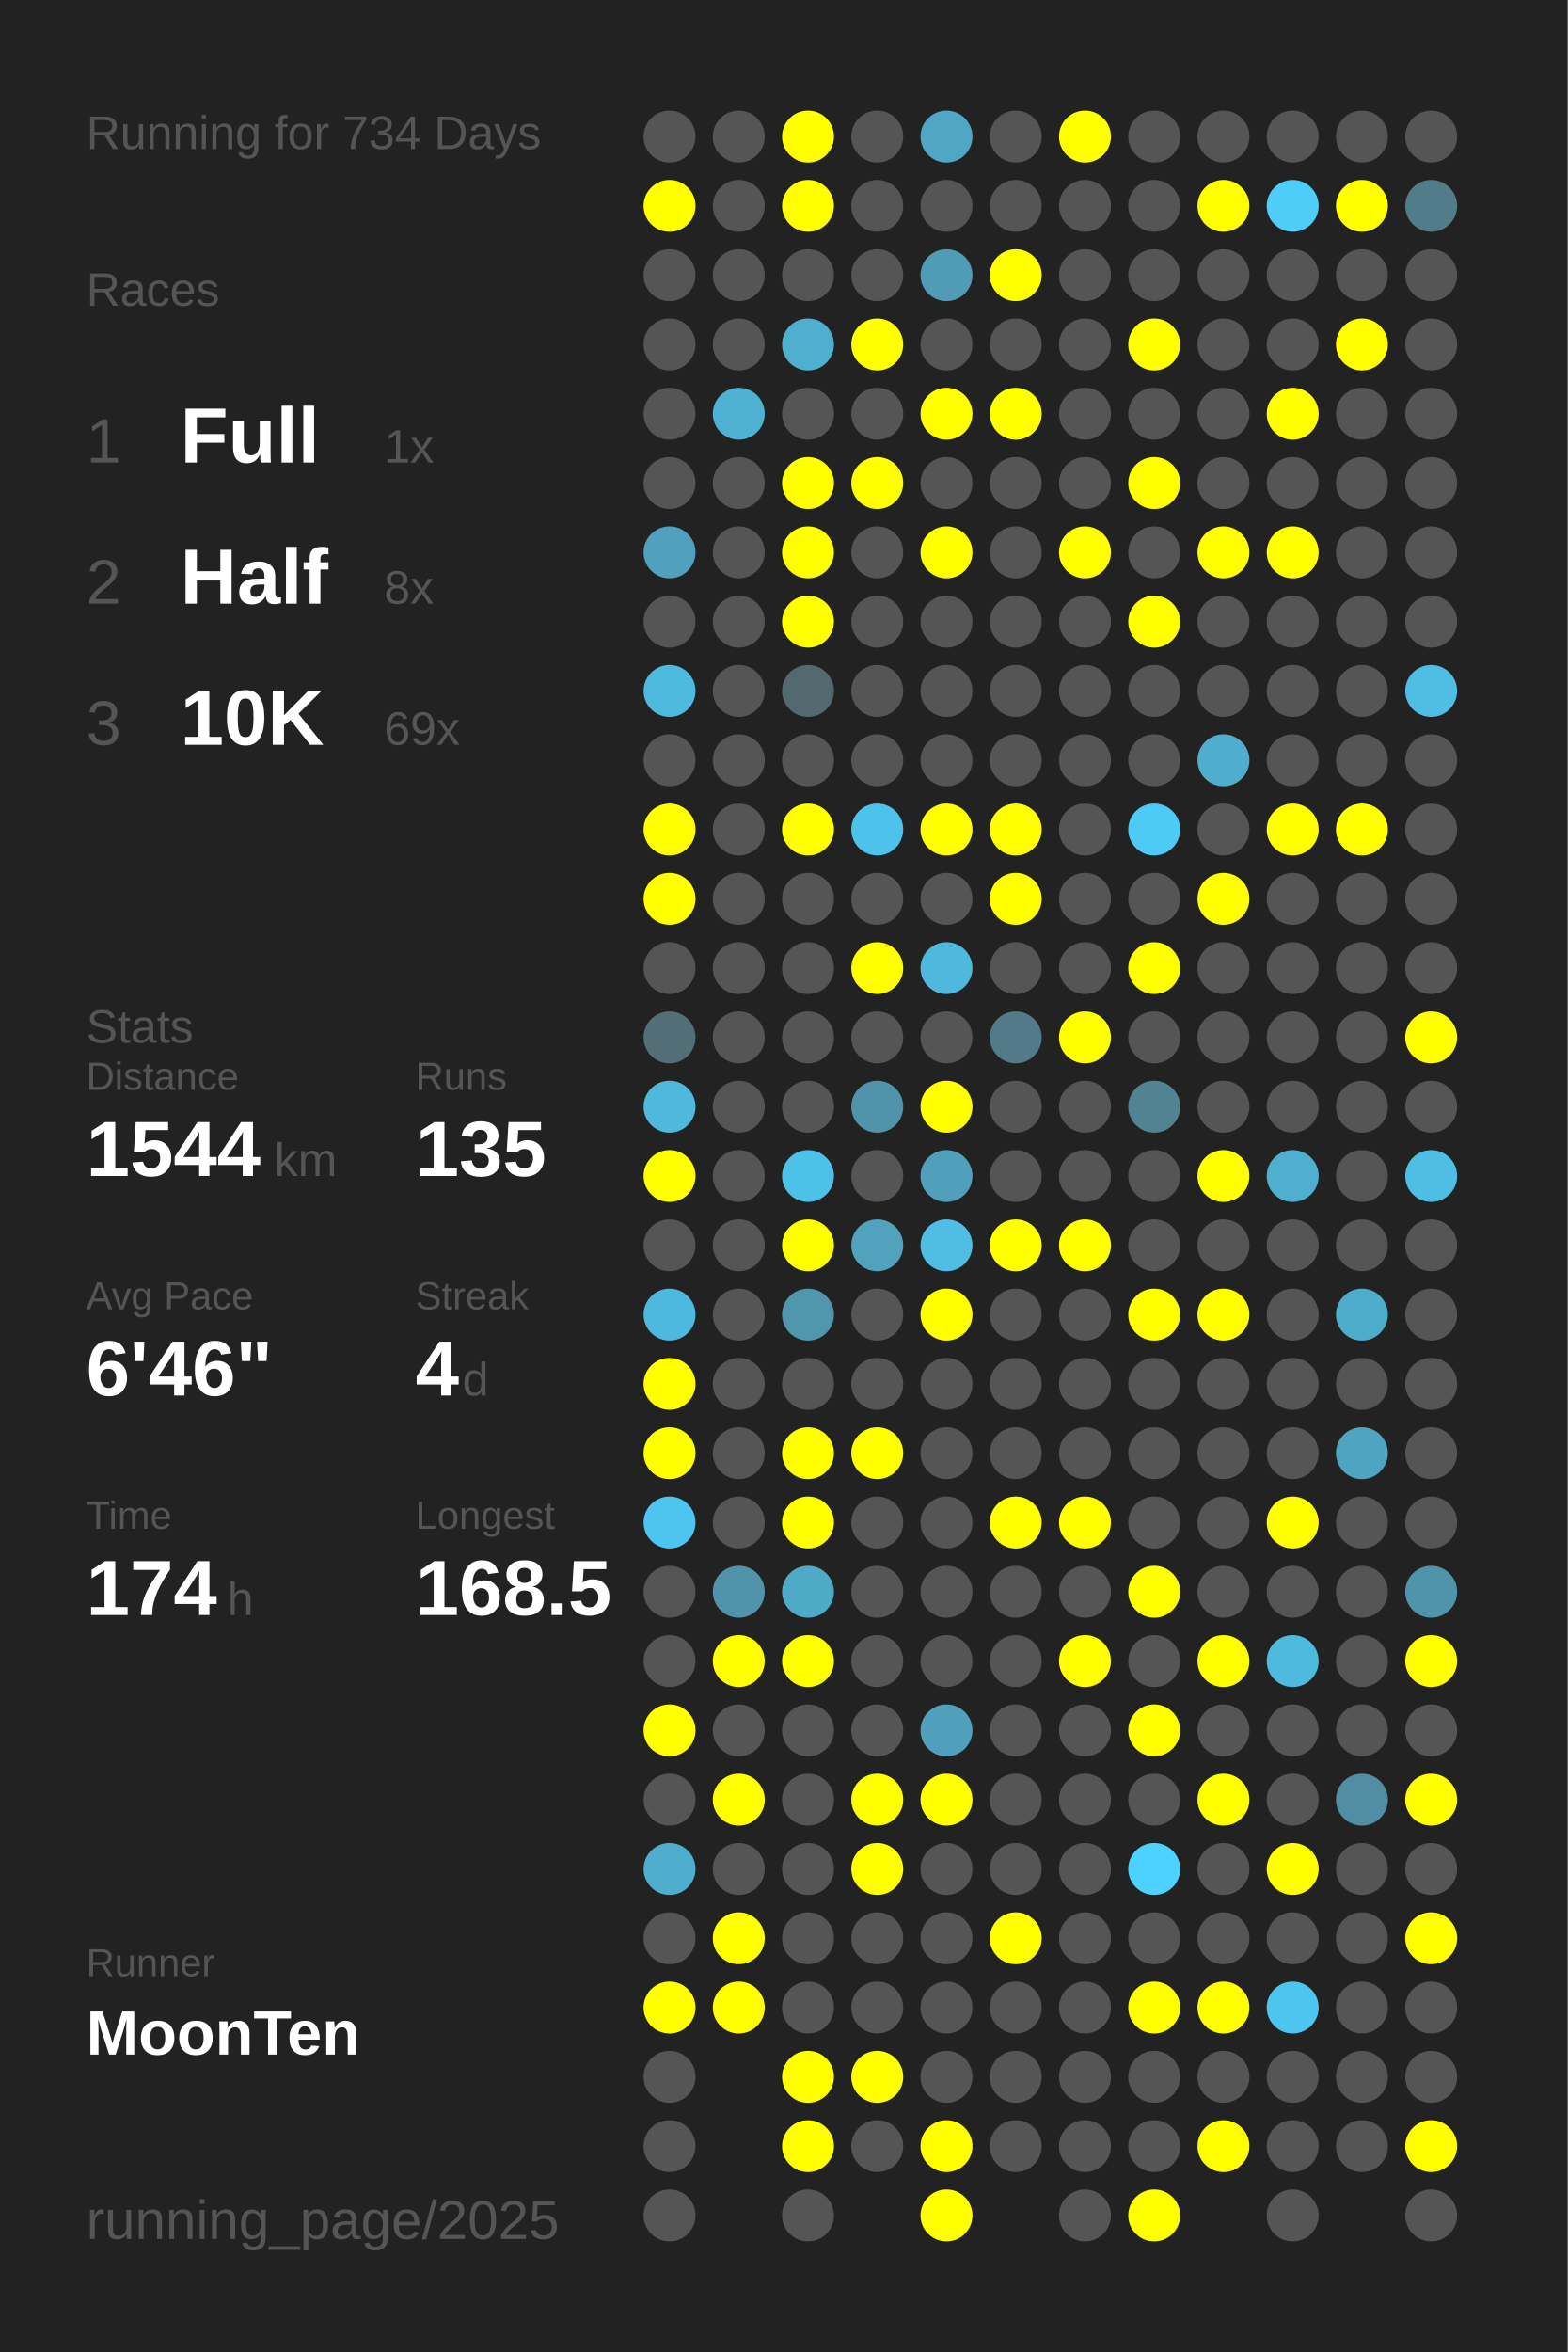
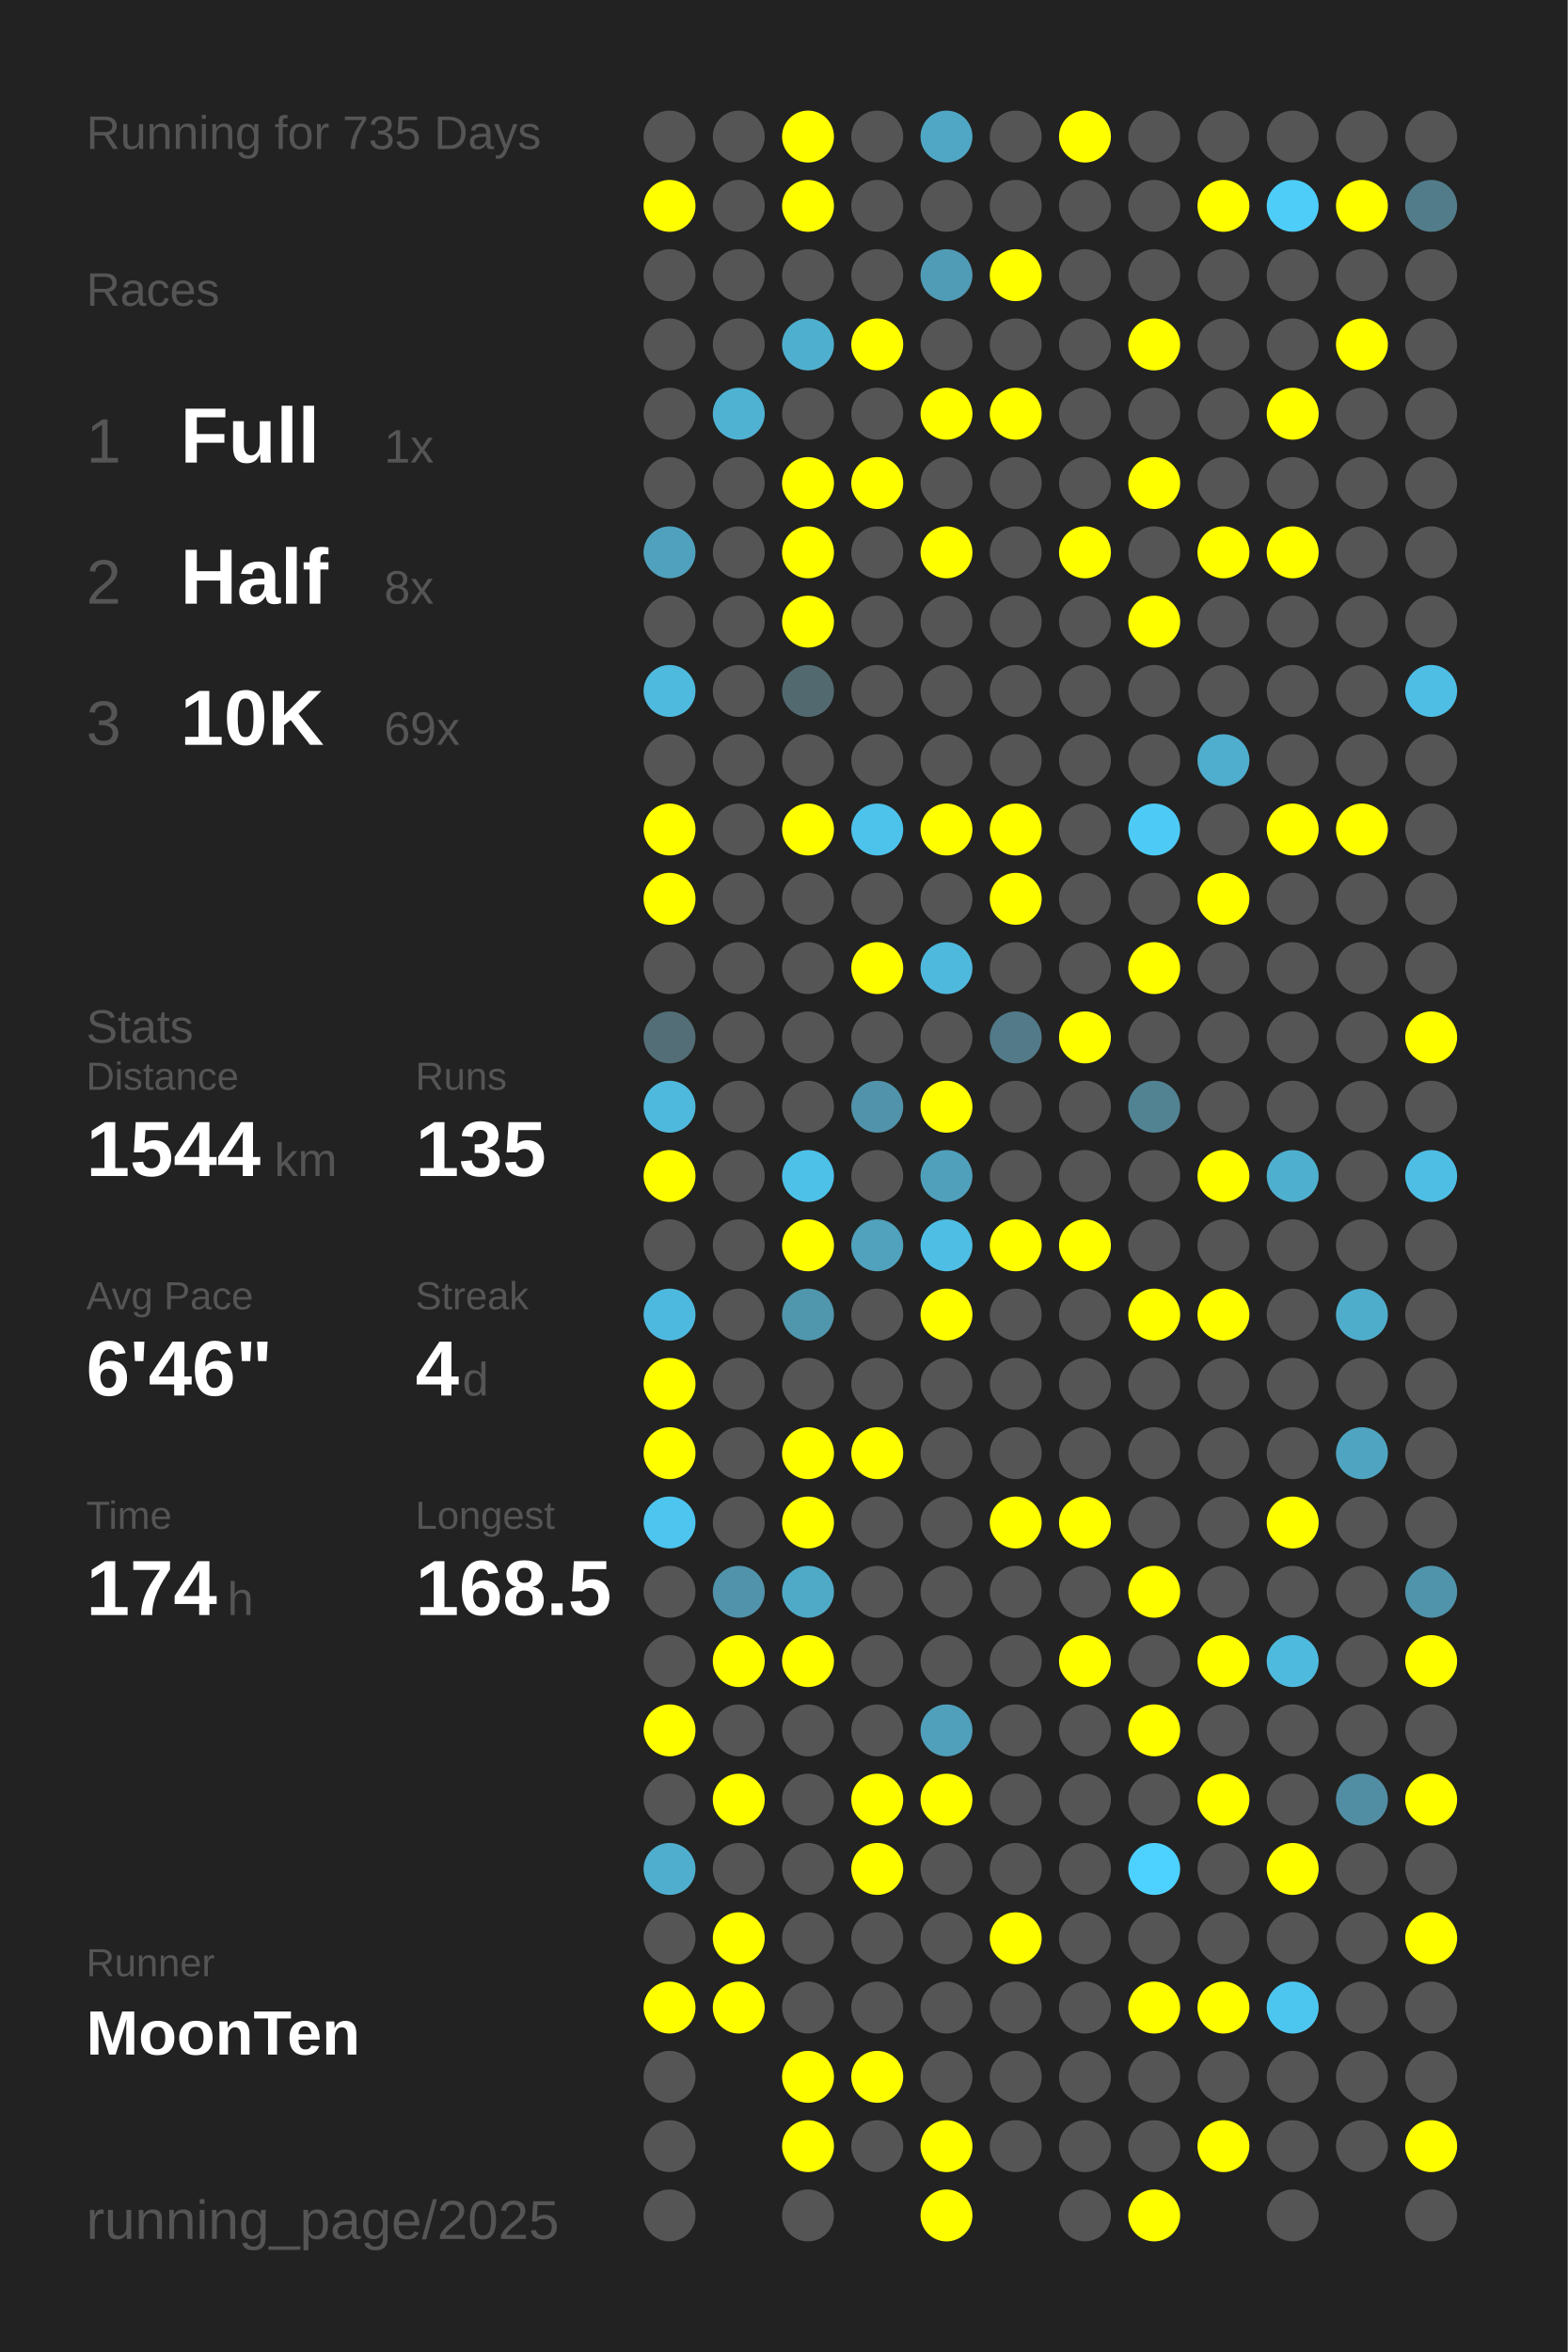
<svg xmlns="http://www.w3.org/2000/svg" baseProfile="full" height="300mm" version="1.1" viewBox="0,0,200,300" width="200mm">
  <defs />
  <rect fill="#222222" height="300" width="200" x="0" y="0" />
-   <text fill="#555555" style="font-size:6px; font-family:Arial;" x="11" y="19">Running for 734 Days</text>
+   <text fill="#555555" style="font-size:6px; font-family:Arial;" x="11" y="19">Running for 735 Days</text>
  <text fill="#555555" style="font-size:6px; font-family:Arial;" x="11" y="39">Races</text>
  <text fill="#555555" style="font-size:8px; font-family:Arial;" x="11" y="59">1</text>
  <text fill="#FFFFFF" style="font-size:10px; font-family:Arial; font-weight:bold;" x="23" y="59">Full</text>
  <text fill="#555555" style="font-size:6px; font-family:Arial;" x="49" y="59">1x</text>
  <text fill="#555555" style="font-size:8px; font-family:Arial;" x="11" y="77">2</text>
  <text fill="#FFFFFF" style="font-size:10px; font-family:Arial; font-weight:bold;" x="23" y="77">Half</text>
  <text fill="#555555" style="font-size:6px; font-family:Arial;" x="49" y="77">8x</text>
  <text fill="#555555" style="font-size:8px; font-family:Arial;" x="11" y="95">3</text>
  <text fill="#FFFFFF" style="font-size:10px; font-family:Arial; font-weight:bold;" x="23" y="95">10K</text>
  <text fill="#555555" style="font-size:6px; font-family:Arial;" x="49" y="95">69x</text>
  <text fill="#555555" style="font-size:6px; font-family:Arial;" x="11" y="133">Stats</text>
  <text fill="#555555" style="font-size:5px; font-family:Arial;" x="11" y="139">Distance</text>
  <text fill="#FFFFFF" style="font-size:10px; font-family:Arial; font-weight:bold;" x="11" y="150">1544</text>
  <text fill="#555555" style="font-size:6px; font-family:Arial;" x="35" y="150">km</text>
  <text fill="#555555" style="font-size:5px; font-family:Arial;" x="53" y="139">Runs</text>
  <text fill="#FFFFFF" style="font-size:10px; font-family:Arial; font-weight:bold;" x="53" y="150">135</text>
  <text fill="#555555" style="font-size:5px; font-family:Arial;" x="11" y="167">Avg Pace</text>
  <text fill="#FFFFFF" style="font-size:10px; font-family:Arial; font-weight:bold;" x="11" y="178">6'46"</text>
  <text fill="#555555" style="font-size:5px; font-family:Arial;" x="53" y="167">Streak</text>
  <text fill="#FFFFFF" style="font-size:10px; font-family:Arial; font-weight:bold;" x="53" y="178">4</text>
  <text fill="#555555" style="font-size:6px; font-family:Arial;" x="59" y="178">d</text>
  <text fill="#555555" style="font-size:5px; font-family:Arial;" x="11" y="195">Time</text>
  <text fill="#FFFFFF" style="font-size:10px; font-family:Arial; font-weight:bold;" x="11" y="206">174</text>
  <text fill="#555555" style="font-size:6px; font-family:Arial;" x="29" y="206">h</text>
  <text fill="#555555" style="font-size:5px; font-family:Arial;" x="53" y="195">Longest</text>
  <text fill="#FFFFFF" style="font-size:10px; font-family:Arial; font-weight:bold;" x="53" y="206">168.5</text>
  <text fill="#555555" style="font-size:5px; font-family:Arial;" x="11" y="252.065">Runner</text>
  <text fill="#FFFFFF" style="font-size:8px; font-family:Arial; font-weight:bold;" x="11" y="262.065">MoonTen</text>
  <text fill="#555555" style="font-size:7px; font-family:Arial;" x="11" y="285.581">running_page/2025</text>
  <circle cx="85.417" cy="17.419" fill="#555555" r="3.312" />
  <circle cx="85.417" cy="26.258" fill="#FFFF00" r="3.312" />
  <circle cx="85.417" cy="35.097" fill="#555555" r="3.312" />
  <circle cx="85.417" cy="43.935" fill="#555555" r="3.312" />
  <circle cx="85.417" cy="52.774" fill="#555555" r="3.312" />
  <circle cx="85.417" cy="61.613" fill="#555555" r="3.312" />
  <circle cx="85.417" cy="70.452" fill="#50a1bd" r="3.312" />
  <circle cx="85.417" cy="79.29" fill="#555555" r="3.312" />
  <circle cx="85.417" cy="88.129" fill="#4ebade" r="3.312" />
  <circle cx="85.417" cy="96.968" fill="#555555" r="3.312" />
  <circle cx="85.417" cy="105.806" fill="#FFFF00" r="3.312" />
  <circle cx="85.417" cy="114.645" fill="#FFFF00" r="3.312" />
  <circle cx="85.417" cy="123.484" fill="#555555" r="3.312" />
  <circle cx="85.417" cy="132.323" fill="#536e77" r="3.312" />
  <circle cx="85.417" cy="141.161" fill="#4eb9dd" r="3.312" />
  <circle cx="85.417" cy="150" fill="#FFFF00" r="3.312" />
  <circle cx="85.417" cy="158.839" fill="#555555" r="3.312" />
  <circle cx="85.417" cy="167.677" fill="#4eb9de" r="3.312" />
  <circle cx="85.417" cy="176.516" fill="#FFFF00" r="3.312" />
  <circle cx="85.417" cy="185.355" fill="#FFFF00" r="3.312" />
  <circle cx="85.417" cy="194.194" fill="#4dc5ee" r="3.312" />
  <circle cx="85.417" cy="203.032" fill="#555555" r="3.312" />
  <circle cx="85.417" cy="211.871" fill="#555555" r="3.312" />
  <circle cx="85.417" cy="220.71" fill="#FFFF00" r="3.312" />
  <circle cx="85.417" cy="229.548" fill="#555555" r="3.312" />
  <circle cx="85.417" cy="238.387" fill="#4faece" r="3.312" />
  <circle cx="85.417" cy="247.226" fill="#555555" r="3.312" />
  <circle cx="85.417" cy="256.065" fill="#FFFF00" r="3.312" />
  <circle cx="85.417" cy="264.903" fill="#555555" r="3.312" />
  <circle cx="85.417" cy="273.742" fill="#555555" r="3.312" />
  <circle cx="85.417" cy="282.581" fill="#555555" r="3.312" />
  <circle cx="94.25" cy="17.419" fill="#555555" r="3.312" />
  <circle cx="94.25" cy="26.258" fill="#555555" r="3.312" />
  <circle cx="94.25" cy="35.097" fill="#555555" r="3.312" />
  <circle cx="94.25" cy="43.935" fill="#555555" r="3.312" />
  <circle cx="94.25" cy="52.774" fill="#4fb2d3" r="3.312" />
  <circle cx="94.25" cy="61.613" fill="#555555" r="3.312" />
  <circle cx="94.25" cy="70.452" fill="#555555" r="3.312" />
  <circle cx="94.25" cy="79.29" fill="#555555" r="3.312" />
  <circle cx="94.25" cy="88.129" fill="#555555" r="3.312" />
  <circle cx="94.25" cy="96.968" fill="#555555" r="3.312" />
  <circle cx="94.25" cy="105.806" fill="#555555" r="3.312" />
  <circle cx="94.25" cy="114.645" fill="#555555" r="3.312" />
  <circle cx="94.25" cy="123.484" fill="#555555" r="3.312" />
  <circle cx="94.25" cy="132.323" fill="#555555" r="3.312" />
  <circle cx="94.25" cy="141.161" fill="#555555" r="3.312" />
  <circle cx="94.25" cy="150" fill="#555555" r="3.312" />
  <circle cx="94.25" cy="158.839" fill="#555555" r="3.312" />
  <circle cx="94.25" cy="167.677" fill="#555555" r="3.312" />
  <circle cx="94.25" cy="176.516" fill="#555555" r="3.312" />
  <circle cx="94.25" cy="185.355" fill="#555555" r="3.312" />
  <circle cx="94.25" cy="194.194" fill="#555555" r="3.312" />
  <circle cx="94.25" cy="203.032" fill="#5093aa" r="3.312" />
  <circle cx="94.25" cy="211.871" fill="#FFFF00" r="3.312" />
  <circle cx="94.25" cy="220.71" fill="#555555" r="3.312" />
  <circle cx="94.25" cy="229.548" fill="#FFFF00" r="3.312" />
  <circle cx="94.25" cy="238.387" fill="#555555" r="3.312" />
  <circle cx="94.25" cy="247.226" fill="#FFFF00" r="3.312" />
  <circle cx="94.25" cy="256.065" fill="#FFFF00" r="3.312" />
  <circle cx="103.083" cy="17.419" fill="#FFFF00" r="3.312" />
  <circle cx="103.083" cy="26.258" fill="#FFFF00" r="3.312" />
  <circle cx="103.083" cy="35.097" fill="#555555" r="3.312" />
  <circle cx="103.083" cy="43.935" fill="#4fafcf" r="3.312" />
  <circle cx="103.083" cy="52.774" fill="#555555" r="3.312" />
  <circle cx="103.083" cy="61.613" fill="#FFFF00" r="3.312" />
  <circle cx="103.083" cy="70.452" fill="#FFFF00" r="3.312" />
  <circle cx="103.083" cy="79.29" fill="#FFFF00" r="3.312" />
  <circle cx="103.083" cy="88.129" fill="#536970" r="3.312" />
  <circle cx="103.083" cy="96.968" fill="#555555" r="3.312" />
  <circle cx="103.083" cy="105.806" fill="#FFFF00" r="3.312" />
  <circle cx="103.083" cy="114.645" fill="#555555" r="3.312" />
  <circle cx="103.083" cy="123.484" fill="#555555" r="3.312" />
  <circle cx="103.083" cy="132.323" fill="#555555" r="3.312" />
  <circle cx="103.083" cy="141.161" fill="#555555" r="3.312" />
  <circle cx="103.083" cy="150" fill="#4ec1e8" r="3.312" />
  <circle cx="103.083" cy="158.839" fill="#FFFF00" r="3.312" />
  <circle cx="103.083" cy="167.677" fill="#5096ad" r="3.312" />
  <circle cx="103.083" cy="176.516" fill="#555555" r="3.312" />
  <circle cx="103.083" cy="185.355" fill="#FFFF00" r="3.312" />
  <circle cx="103.083" cy="194.194" fill="#FFFF00" r="3.312" />
  <circle cx="103.083" cy="203.032" fill="#4faac8" r="3.312" />
  <circle cx="103.083" cy="211.871" fill="#FFFF00" r="3.312" />
  <circle cx="103.083" cy="220.71" fill="#555555" r="3.312" />
  <circle cx="103.083" cy="229.548" fill="#555555" r="3.312" />
  <circle cx="103.083" cy="238.387" fill="#555555" r="3.312" />
  <circle cx="103.083" cy="247.226" fill="#555555" r="3.312" />
  <circle cx="103.083" cy="256.065" fill="#555555" r="3.312" />
  <circle cx="103.083" cy="264.903" fill="#FFFF00" r="3.312" />
  <circle cx="103.083" cy="273.742" fill="#FFFF00" r="3.312" />
  <circle cx="103.083" cy="282.581" fill="#555555" r="3.312" />
  <circle cx="111.917" cy="17.419" fill="#555555" r="3.312" />
  <circle cx="111.917" cy="26.258" fill="#555555" r="3.312" />
  <circle cx="111.917" cy="35.097" fill="#555555" r="3.312" />
  <circle cx="111.917" cy="43.935" fill="#FFFF00" r="3.312" />
  <circle cx="111.917" cy="52.774" fill="#555555" r="3.312" />
  <circle cx="111.917" cy="61.613" fill="#FFFF00" r="3.312" />
  <circle cx="111.917" cy="70.452" fill="#555555" r="3.312" />
  <circle cx="111.917" cy="79.29" fill="#555555" r="3.312" />
  <circle cx="111.917" cy="88.129" fill="#555555" r="3.312" />
  <circle cx="111.917" cy="96.968" fill="#555555" r="3.312" />
  <circle cx="111.917" cy="105.806" fill="#4dc2ea" r="3.312" />
  <circle cx="111.917" cy="114.645" fill="#555555" r="3.312" />
  <circle cx="111.917" cy="123.484" fill="#FFFF00" r="3.312" />
  <circle cx="111.917" cy="132.323" fill="#555555" r="3.312" />
  <circle cx="111.917" cy="141.161" fill="#5093aa" r="3.312" />
  <circle cx="111.917" cy="150" fill="#555555" r="3.312" />
  <circle cx="111.917" cy="158.839" fill="#50a2bd" r="3.312" />
  <circle cx="111.917" cy="167.677" fill="#555555" r="3.312" />
  <circle cx="111.917" cy="176.516" fill="#555555" r="3.312" />
  <circle cx="111.917" cy="185.355" fill="#FFFF00" r="3.312" />
  <circle cx="111.917" cy="194.194" fill="#555555" r="3.312" />
  <circle cx="111.917" cy="203.032" fill="#555555" r="3.312" />
  <circle cx="111.917" cy="211.871" fill="#555555" r="3.312" />
  <circle cx="111.917" cy="220.71" fill="#555555" r="3.312" />
  <circle cx="111.917" cy="229.548" fill="#FFFF00" r="3.312" />
  <circle cx="111.917" cy="238.387" fill="#FFFF00" r="3.312" />
  <circle cx="111.917" cy="247.226" fill="#555555" r="3.312" />
  <circle cx="111.917" cy="256.065" fill="#555555" r="3.312" />
  <circle cx="111.917" cy="264.903" fill="#FFFF00" r="3.312" />
  <circle cx="111.917" cy="273.742" fill="#555555" r="3.312" />
  <circle cx="120.75" cy="17.419" fill="#4fa7c5" r="3.312" />
  <circle cx="120.75" cy="26.258" fill="#555555" r="3.312" />
  <circle cx="120.75" cy="35.097" fill="#509bb5" r="3.312" />
  <circle cx="120.75" cy="43.935" fill="#555555" r="3.312" />
  <circle cx="120.75" cy="52.774" fill="#FFFF00" r="3.312" />
  <circle cx="120.75" cy="61.613" fill="#555555" r="3.312" />
  <circle cx="120.75" cy="70.452" fill="#FFFF00" r="3.312" />
  <circle cx="120.75" cy="79.29" fill="#555555" r="3.312" />
  <circle cx="120.75" cy="88.129" fill="#555555" r="3.312" />
  <circle cx="120.75" cy="96.968" fill="#555555" r="3.312" />
  <circle cx="120.75" cy="105.806" fill="#FFFF00" r="3.312" />
  <circle cx="120.75" cy="114.645" fill="#555555" r="3.312" />
  <circle cx="120.75" cy="123.484" fill="#4eb9dd" r="3.312" />
  <circle cx="120.75" cy="132.323" fill="#555555" r="3.312" />
  <circle cx="120.75" cy="141.161" fill="#FFFF00" r="3.312" />
  <circle cx="120.75" cy="150" fill="#50a0bc" r="3.312" />
  <circle cx="120.75" cy="158.839" fill="#4ebee4" r="3.312" />
  <circle cx="120.75" cy="167.677" fill="#FFFF00" r="3.312" />
  <circle cx="120.75" cy="176.516" fill="#555555" r="3.312" />
  <circle cx="120.75" cy="185.355" fill="#555555" r="3.312" />
  <circle cx="120.75" cy="194.194" fill="#555555" r="3.312" />
  <circle cx="120.75" cy="203.032" fill="#555555" r="3.312" />
  <circle cx="120.75" cy="211.871" fill="#555555" r="3.312" />
  <circle cx="120.75" cy="220.71" fill="#50a0bb" r="3.312" />
  <circle cx="120.75" cy="229.548" fill="#FFFF00" r="3.312" />
  <circle cx="120.75" cy="238.387" fill="#555555" r="3.312" />
  <circle cx="120.75" cy="247.226" fill="#555555" r="3.312" />
  <circle cx="120.75" cy="256.065" fill="#555555" r="3.312" />
  <circle cx="120.75" cy="264.903" fill="#555555" r="3.312" />
  <circle cx="120.75" cy="273.742" fill="#FFFF00" r="3.312" />
  <circle cx="120.75" cy="282.581" fill="#FFFF00" r="3.312" />
  <circle cx="129.583" cy="17.419" fill="#555555" r="3.312" />
  <circle cx="129.583" cy="26.258" fill="#555555" r="3.312" />
  <circle cx="129.583" cy="35.097" fill="#FFFF00" r="3.312" />
  <circle cx="129.583" cy="43.935" fill="#555555" r="3.312" />
  <circle cx="129.583" cy="52.774" fill="#FFFF00" r="3.312" />
  <circle cx="129.583" cy="61.613" fill="#555555" r="3.312" />
  <circle cx="129.583" cy="70.452" fill="#555555" r="3.312" />
  <circle cx="129.583" cy="79.29" fill="#555555" r="3.312" />
  <circle cx="129.583" cy="88.129" fill="#555555" r="3.312" />
  <circle cx="129.583" cy="96.968" fill="#555555" r="3.312" />
  <circle cx="129.583" cy="105.806" fill="#FFFF00" r="3.312" />
  <circle cx="129.583" cy="114.645" fill="#FFFF00" r="3.312" />
  <circle cx="129.583" cy="123.484" fill="#555555" r="3.312" />
  <circle cx="129.583" cy="132.323" fill="#527a88" r="3.312" />
  <circle cx="129.583" cy="141.161" fill="#555555" r="3.312" />
  <circle cx="129.583" cy="150" fill="#555555" r="3.312" />
  <circle cx="129.583" cy="158.839" fill="#FFFF00" r="3.312" />
  <circle cx="129.583" cy="167.677" fill="#555555" r="3.312" />
  <circle cx="129.583" cy="176.516" fill="#555555" r="3.312" />
  <circle cx="129.583" cy="185.355" fill="#555555" r="3.312" />
  <circle cx="129.583" cy="194.194" fill="#FFFF00" r="3.312" />
  <circle cx="129.583" cy="203.032" fill="#555555" r="3.312" />
  <circle cx="129.583" cy="211.871" fill="#555555" r="3.312" />
  <circle cx="129.583" cy="220.71" fill="#555555" r="3.312" />
  <circle cx="129.583" cy="229.548" fill="#555555" r="3.312" />
  <circle cx="129.583" cy="238.387" fill="#555555" r="3.312" />
  <circle cx="129.583" cy="247.226" fill="#FFFF00" r="3.312" />
  <circle cx="129.583" cy="256.065" fill="#555555" r="3.312" />
  <circle cx="129.583" cy="264.903" fill="#555555" r="3.312" />
  <circle cx="129.583" cy="273.742" fill="#555555" r="3.312" />
  <circle cx="138.417" cy="17.419" fill="#FFFF00" r="3.312" />
  <circle cx="138.417" cy="26.258" fill="#555555" r="3.312" />
  <circle cx="138.417" cy="35.097" fill="#555555" r="3.312" />
  <circle cx="138.417" cy="43.935" fill="#555555" r="3.312" />
  <circle cx="138.417" cy="52.774" fill="#555555" r="3.312" />
  <circle cx="138.417" cy="61.613" fill="#555555" r="3.312" />
  <circle cx="138.417" cy="70.452" fill="#FFFF00" r="3.312" />
  <circle cx="138.417" cy="79.29" fill="#555555" r="3.312" />
  <circle cx="138.417" cy="88.129" fill="#555555" r="3.312" />
  <circle cx="138.417" cy="96.968" fill="#555555" r="3.312" />
  <circle cx="138.417" cy="105.806" fill="#555555" r="3.312" />
  <circle cx="138.417" cy="114.645" fill="#555555" r="3.312" />
  <circle cx="138.417" cy="123.484" fill="#555555" r="3.312" />
  <circle cx="138.417" cy="132.323" fill="#FFFF00" r="3.312" />
  <circle cx="138.417" cy="141.161" fill="#555555" r="3.312" />
  <circle cx="138.417" cy="150" fill="#555555" r="3.312" />
  <circle cx="138.417" cy="158.839" fill="#FFFF00" r="3.312" />
  <circle cx="138.417" cy="167.677" fill="#555555" r="3.312" />
  <circle cx="138.417" cy="176.516" fill="#555555" r="3.312" />
  <circle cx="138.417" cy="185.355" fill="#555555" r="3.312" />
  <circle cx="138.417" cy="194.194" fill="#FFFF00" r="3.312" />
  <circle cx="138.417" cy="203.032" fill="#555555" r="3.312" />
  <circle cx="138.417" cy="211.871" fill="#FFFF00" r="3.312" />
  <circle cx="138.417" cy="220.71" fill="#555555" r="3.312" />
  <circle cx="138.417" cy="229.548" fill="#555555" r="3.312" />
  <circle cx="138.417" cy="238.387" fill="#555555" r="3.312" />
  <circle cx="138.417" cy="247.226" fill="#555555" r="3.312" />
  <circle cx="138.417" cy="256.065" fill="#555555" r="3.312" />
  <circle cx="138.417" cy="264.903" fill="#555555" r="3.312" />
  <circle cx="138.417" cy="273.742" fill="#555555" r="3.312" />
  <circle cx="138.417" cy="282.581" fill="#555555" r="3.312" />
  <circle cx="147.25" cy="17.419" fill="#555555" r="3.312" />
  <circle cx="147.25" cy="26.258" fill="#555555" r="3.312" />
  <circle cx="147.25" cy="35.097" fill="#555555" r="3.312" />
  <circle cx="147.25" cy="43.935" fill="#FFFF00" r="3.312" />
  <circle cx="147.25" cy="52.774" fill="#555555" r="3.312" />
  <circle cx="147.25" cy="61.613" fill="#FFFF00" r="3.312" />
  <circle cx="147.25" cy="70.452" fill="#555555" r="3.312" />
  <circle cx="147.25" cy="79.29" fill="#FFFF00" r="3.312" />
  <circle cx="147.25" cy="88.129" fill="#555555" r="3.312" />
  <circle cx="147.25" cy="96.968" fill="#555555" r="3.312" />
  <circle cx="147.25" cy="105.806" fill="#4dcbf6" r="3.312" />
  <circle cx="147.25" cy="114.645" fill="#555555" r="3.312" />
  <circle cx="147.25" cy="123.484" fill="#FFFF00" r="3.312" />
  <circle cx="147.25" cy="132.323" fill="#555555" r="3.312" />
  <circle cx="147.25" cy="141.161" fill="#528393" r="3.312" />
  <circle cx="147.25" cy="150" fill="#555555" r="3.312" />
  <circle cx="147.25" cy="158.839" fill="#555555" r="3.312" />
  <circle cx="147.25" cy="167.677" fill="#FFFF00" r="3.312" />
  <circle cx="147.25" cy="176.516" fill="#555555" r="3.312" />
  <circle cx="147.25" cy="185.355" fill="#555555" r="3.312" />
  <circle cx="147.25" cy="194.194" fill="#555555" r="3.312" />
  <circle cx="147.25" cy="203.032" fill="#FFFF00" r="3.312" />
  <circle cx="147.25" cy="211.871" fill="#555555" r="3.312" />
  <circle cx="147.25" cy="220.71" fill="#FFFF00" r="3.312" />
  <circle cx="147.25" cy="229.548" fill="#555555" r="3.312" />
  <circle cx="147.25" cy="238.387" fill="#4dd1fe" r="3.312" />
  <circle cx="147.25" cy="247.226" fill="#555555" r="3.312" />
  <circle cx="147.25" cy="256.065" fill="#FFFF00" r="3.312" />
  <circle cx="147.25" cy="264.903" fill="#555555" r="3.312" />
  <circle cx="147.25" cy="273.742" fill="#555555" r="3.312" />
  <circle cx="147.25" cy="282.581" fill="#FFFF00" r="3.312" />
  <circle cx="156.083" cy="17.419" fill="#555555" r="3.312" />
  <circle cx="156.083" cy="26.258" fill="#FFFF00" r="3.312" />
  <circle cx="156.083" cy="35.097" fill="#555555" r="3.312" />
  <circle cx="156.083" cy="43.935" fill="#555555" r="3.312" />
  <circle cx="156.083" cy="52.774" fill="#555555" r="3.312" />
  <circle cx="156.083" cy="61.613" fill="#555555" r="3.312" />
  <circle cx="156.083" cy="70.452" fill="#FFFF00" r="3.312" />
  <circle cx="156.083" cy="79.29" fill="#555555" r="3.312" />
  <circle cx="156.083" cy="88.129" fill="#555555" r="3.312" />
  <circle cx="156.083" cy="96.968" fill="#4fadcd" r="3.312" />
  <circle cx="156.083" cy="105.806" fill="#555555" r="3.312" />
  <circle cx="156.083" cy="114.645" fill="#FFFF00" r="3.312" />
  <circle cx="156.083" cy="123.484" fill="#555555" r="3.312" />
  <circle cx="156.083" cy="132.323" fill="#555555" r="3.312" />
  <circle cx="156.083" cy="141.161" fill="#555555" r="3.312" />
  <circle cx="156.083" cy="150" fill="#FFFF00" r="3.312" />
  <circle cx="156.083" cy="158.839" fill="#555555" r="3.312" />
  <circle cx="156.083" cy="167.677" fill="#FFFF00" r="3.312" />
  <circle cx="156.083" cy="176.516" fill="#555555" r="3.312" />
  <circle cx="156.083" cy="185.355" fill="#555555" r="3.312" />
  <circle cx="156.083" cy="194.194" fill="#555555" r="3.312" />
  <circle cx="156.083" cy="203.032" fill="#555555" r="3.312" />
  <circle cx="156.083" cy="211.871" fill="#FFFF00" r="3.312" />
  <circle cx="156.083" cy="220.71" fill="#555555" r="3.312" />
  <circle cx="156.083" cy="229.548" fill="#FFFF00" r="3.312" />
  <circle cx="156.083" cy="238.387" fill="#555555" r="3.312" />
  <circle cx="156.083" cy="247.226" fill="#555555" r="3.312" />
  <circle cx="156.083" cy="256.065" fill="#FFFF00" r="3.312" />
  <circle cx="156.083" cy="264.903" fill="#555555" r="3.312" />
  <circle cx="156.083" cy="273.742" fill="#FFFF00" r="3.312" />
  <circle cx="164.917" cy="17.419" fill="#555555" r="3.312" />
  <circle cx="164.917" cy="26.258" fill="#4dcdf8" r="3.312" />
  <circle cx="164.917" cy="35.097" fill="#555555" r="3.312" />
  <circle cx="164.917" cy="43.935" fill="#555555" r="3.312" />
  <circle cx="164.917" cy="52.774" fill="#FFFF00" r="3.312" />
  <circle cx="164.917" cy="61.613" fill="#555555" r="3.312" />
  <circle cx="164.917" cy="70.452" fill="#FFFF00" r="3.312" />
  <circle cx="164.917" cy="79.29" fill="#555555" r="3.312" />
  <circle cx="164.917" cy="88.129" fill="#555555" r="3.312" />
  <circle cx="164.917" cy="96.968" fill="#555555" r="3.312" />
  <circle cx="164.917" cy="105.806" fill="#FFFF00" r="3.312" />
  <circle cx="164.917" cy="114.645" fill="#555555" r="3.312" />
  <circle cx="164.917" cy="123.484" fill="#555555" r="3.312" />
  <circle cx="164.917" cy="132.323" fill="#555555" r="3.312" />
  <circle cx="164.917" cy="141.161" fill="#555555" r="3.312" />
  <circle cx="164.917" cy="150" fill="#4fafcf" r="3.312" />
  <circle cx="164.917" cy="158.839" fill="#555555" r="3.312" />
  <circle cx="164.917" cy="167.677" fill="#555555" r="3.312" />
  <circle cx="164.917" cy="176.516" fill="#555555" r="3.312" />
  <circle cx="164.917" cy="185.355" fill="#555555" r="3.312" />
  <circle cx="164.917" cy="194.194" fill="#FFFF00" r="3.312" />
  <circle cx="164.917" cy="203.032" fill="#555555" r="3.312" />
  <circle cx="164.917" cy="211.871" fill="#4ebade" r="3.312" />
  <circle cx="164.917" cy="220.71" fill="#555555" r="3.312" />
  <circle cx="164.917" cy="229.548" fill="#555555" r="3.312" />
  <circle cx="164.917" cy="238.387" fill="#FFFF00" r="3.312" />
  <circle cx="164.917" cy="247.226" fill="#555555" r="3.312" />
  <circle cx="164.917" cy="256.065" fill="#4dc6ef" r="3.312" />
  <circle cx="164.917" cy="264.903" fill="#555555" r="3.312" />
  <circle cx="164.917" cy="273.742" fill="#555555" r="3.312" />
  <circle cx="164.917" cy="282.581" fill="#555555" r="3.312" />
  <circle cx="173.75" cy="17.419" fill="#555555" r="3.312" />
  <circle cx="173.75" cy="26.258" fill="#FFFF00" r="3.312" />
  <circle cx="173.75" cy="35.097" fill="#555555" r="3.312" />
  <circle cx="173.75" cy="43.935" fill="#FFFF00" r="3.312" />
  <circle cx="173.75" cy="52.774" fill="#555555" r="3.312" />
  <circle cx="173.75" cy="61.613" fill="#555555" r="3.312" />
  <circle cx="173.75" cy="70.452" fill="#555555" r="3.312" />
  <circle cx="173.75" cy="79.29" fill="#555555" r="3.312" />
  <circle cx="173.75" cy="88.129" fill="#555555" r="3.312" />
  <circle cx="173.75" cy="96.968" fill="#555555" r="3.312" />
  <circle cx="173.75" cy="105.806" fill="#FFFF00" r="3.312" />
  <circle cx="173.75" cy="114.645" fill="#555555" r="3.312" />
  <circle cx="173.75" cy="123.484" fill="#555555" r="3.312" />
  <circle cx="173.75" cy="132.323" fill="#555555" r="3.312" />
  <circle cx="173.75" cy="141.161" fill="#555555" r="3.312" />
  <circle cx="173.75" cy="150" fill="#555555" r="3.312" />
  <circle cx="173.75" cy="158.839" fill="#555555" r="3.312" />
  <circle cx="173.75" cy="167.677" fill="#4fadcc" r="3.312" />
  <circle cx="173.75" cy="176.516" fill="#555555" r="3.312" />
  <circle cx="173.75" cy="185.355" fill="#4fa5c1" r="3.312" />
  <circle cx="173.75" cy="194.194" fill="#555555" r="3.312" />
  <circle cx="173.75" cy="203.032" fill="#555555" r="3.312" />
  <circle cx="173.75" cy="211.871" fill="#555555" r="3.312" />
  <circle cx="173.75" cy="220.71" fill="#555555" r="3.312" />
  <circle cx="173.75" cy="229.548" fill="#518ea3" r="3.312" />
  <circle cx="173.75" cy="238.387" fill="#555555" r="3.312" />
  <circle cx="173.75" cy="247.226" fill="#555555" r="3.312" />
  <circle cx="173.75" cy="256.065" fill="#555555" r="3.312" />
  <circle cx="173.75" cy="264.903" fill="#555555" r="3.312" />
  <circle cx="173.75" cy="273.742" fill="#555555" r="3.312" />
  <circle cx="182.583" cy="17.419" fill="#555555" r="3.312" />
  <circle cx="182.583" cy="26.258" fill="#527c8a" r="3.312" />
  <circle cx="182.583" cy="35.097" fill="#555555" r="3.312" />
  <circle cx="182.583" cy="43.935" fill="#555555" r="3.312" />
  <circle cx="182.583" cy="52.774" fill="#555555" r="3.312" />
  <circle cx="182.583" cy="61.613" fill="#555555" r="3.312" />
  <circle cx="182.583" cy="70.452" fill="#555555" r="3.312" />
  <circle cx="182.583" cy="79.29" fill="#555555" r="3.312" />
  <circle cx="182.583" cy="88.129" fill="#4ebee4" r="3.312" />
  <circle cx="182.583" cy="96.968" fill="#555555" r="3.312" />
  <circle cx="182.583" cy="105.806" fill="#555555" r="3.312" />
  <circle cx="182.583" cy="114.645" fill="#555555" r="3.312" />
  <circle cx="182.583" cy="123.484" fill="#555555" r="3.312" />
  <circle cx="182.583" cy="132.323" fill="#FFFF00" r="3.312" />
  <circle cx="182.583" cy="141.161" fill="#555555" r="3.312" />
  <circle cx="182.583" cy="150" fill="#4ebee4" r="3.312" />
  <circle cx="182.583" cy="158.839" fill="#555555" r="3.312" />
  <circle cx="182.583" cy="167.677" fill="#555555" r="3.312" />
  <circle cx="182.583" cy="176.516" fill="#555555" r="3.312" />
  <circle cx="182.583" cy="185.355" fill="#555555" r="3.312" />
  <circle cx="182.583" cy="194.194" fill="#555555" r="3.312" />
  <circle cx="182.583" cy="203.032" fill="#5094ab" r="3.312" />
  <circle cx="182.583" cy="211.871" fill="#FFFF00" r="3.312" />
  <circle cx="182.583" cy="220.71" fill="#555555" r="3.312" />
  <circle cx="182.583" cy="229.548" fill="#FFFF00" r="3.312" />
  <circle cx="182.583" cy="238.387" fill="#555555" r="3.312" />
  <circle cx="182.583" cy="247.226" fill="#FFFF00" r="3.312" />
  <circle cx="182.583" cy="256.065" fill="#555555" r="3.312" />
  <circle cx="182.583" cy="264.903" fill="#555555" r="3.312" />
  <circle cx="182.583" cy="273.742" fill="#FFFF00" r="3.312" />
  <circle cx="182.583" cy="282.581" fill="#555555" r="3.312" />
</svg>
